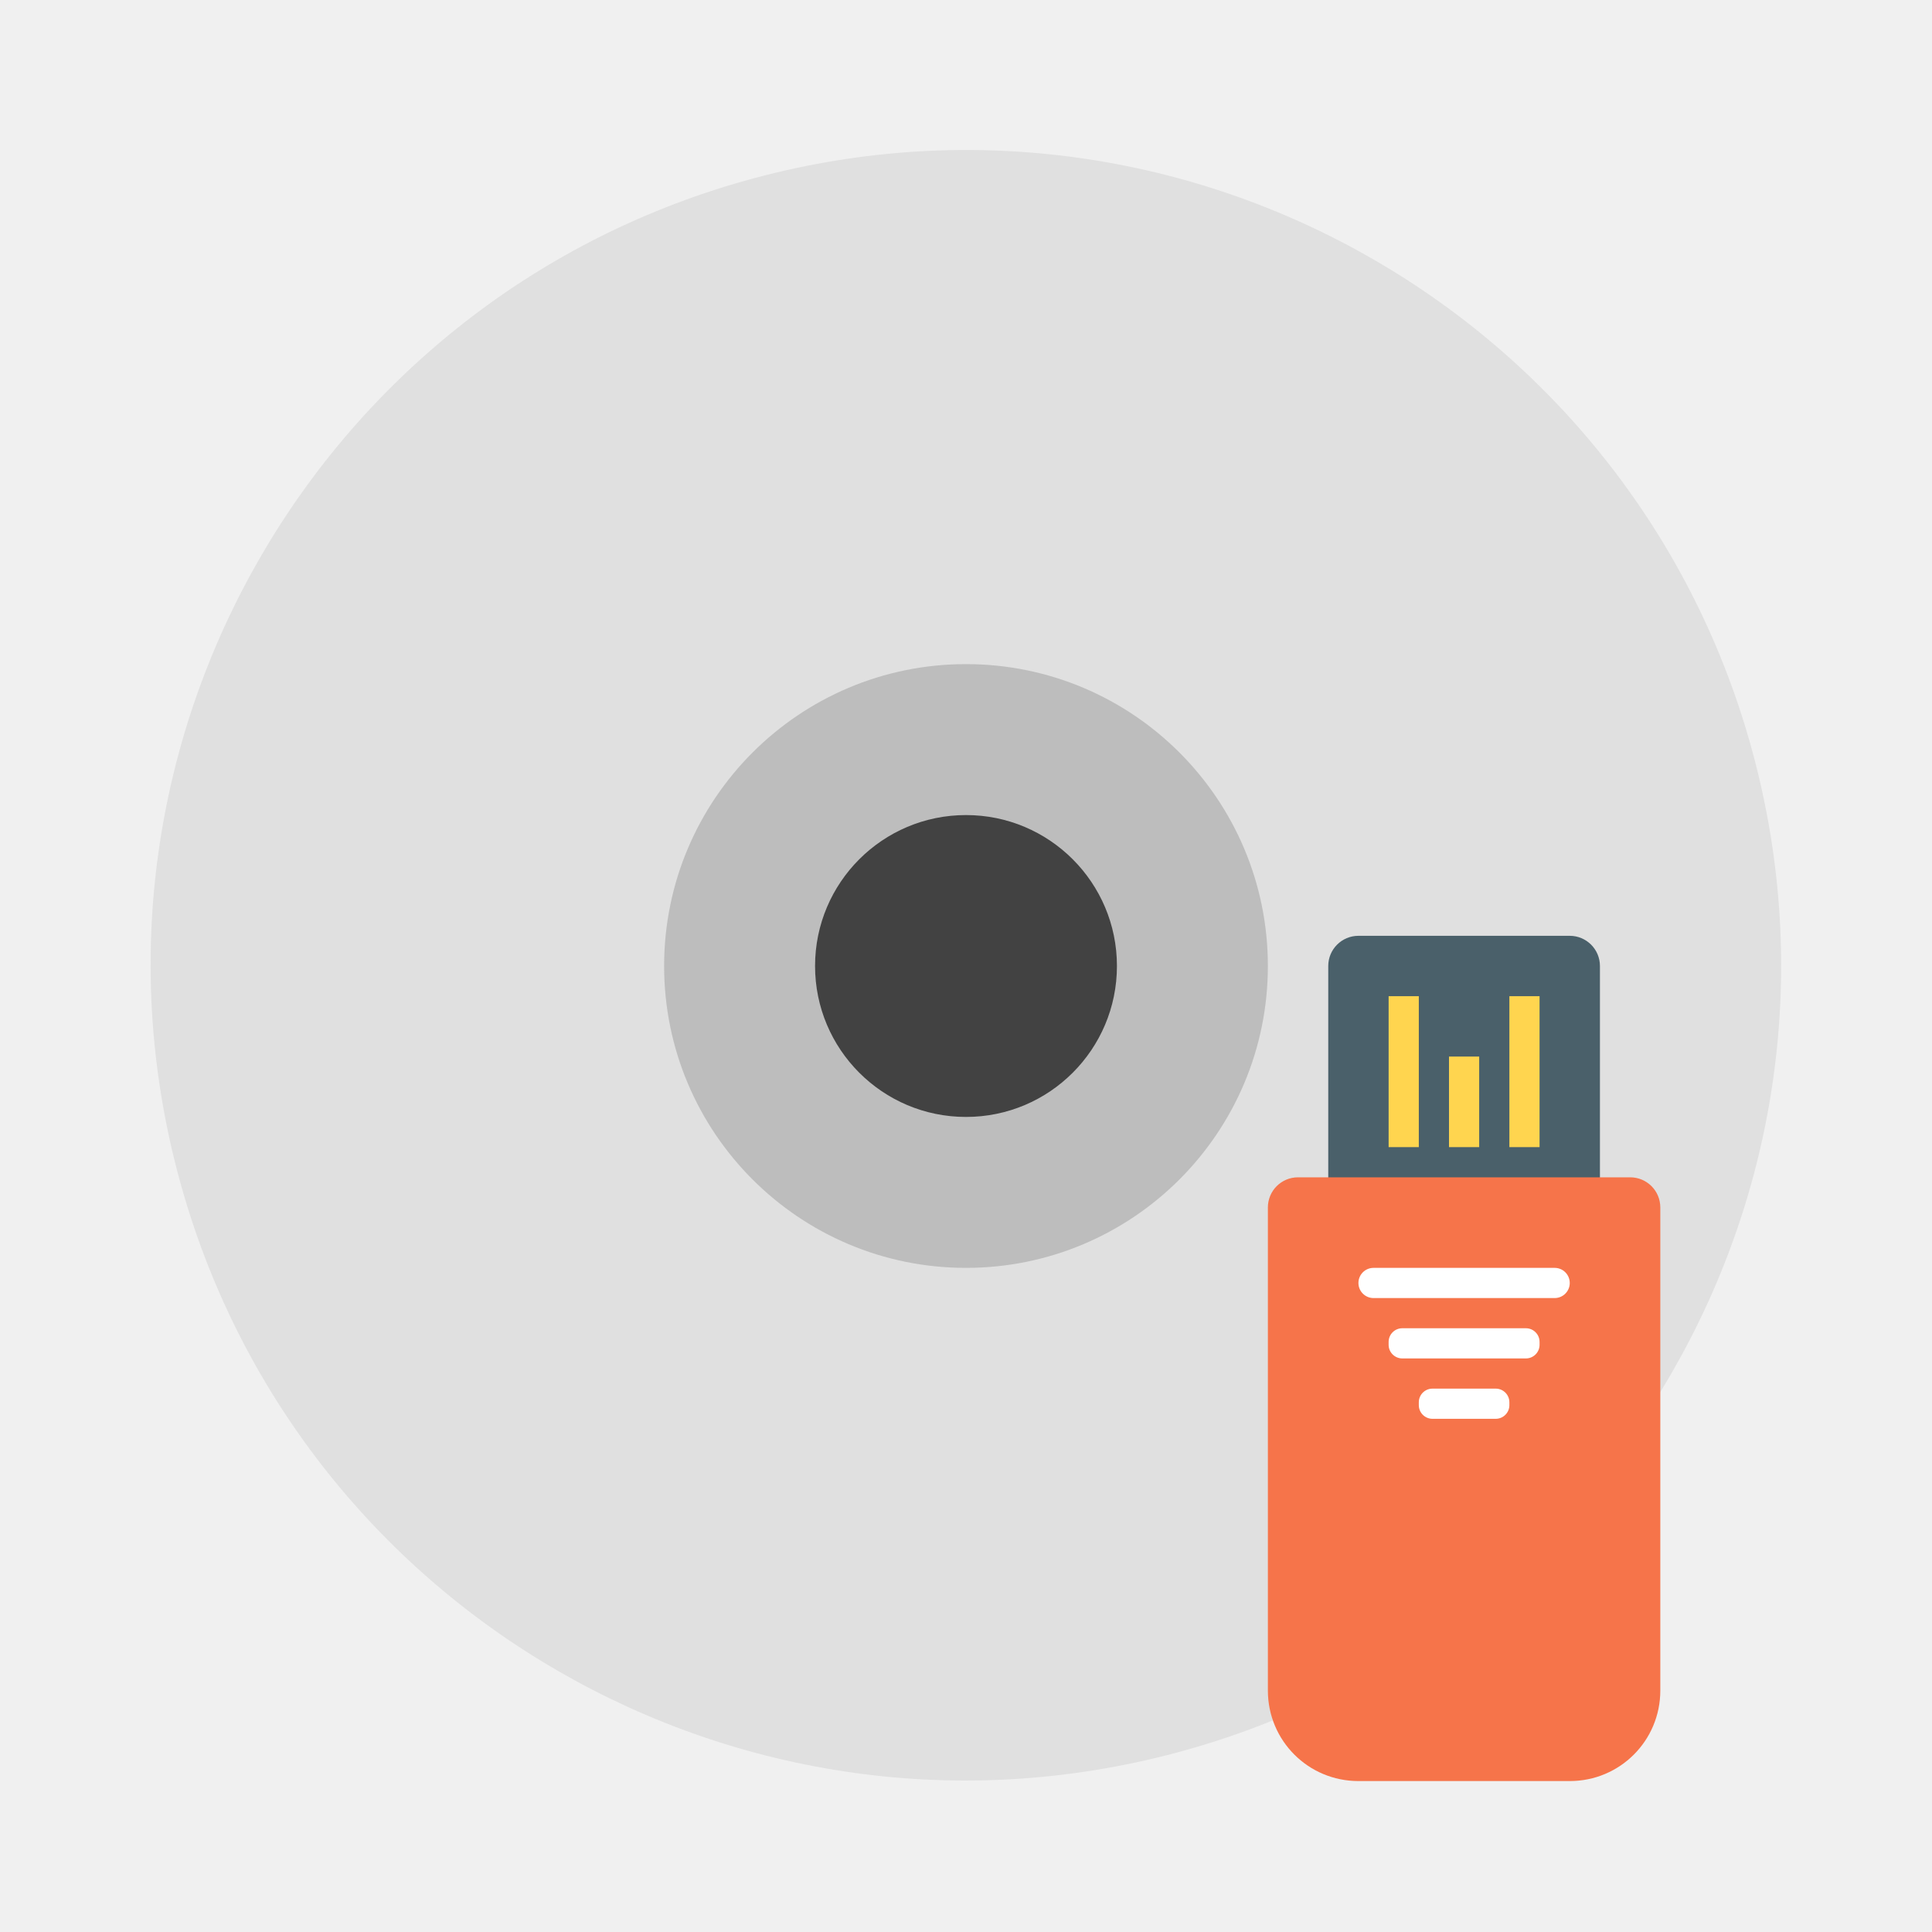
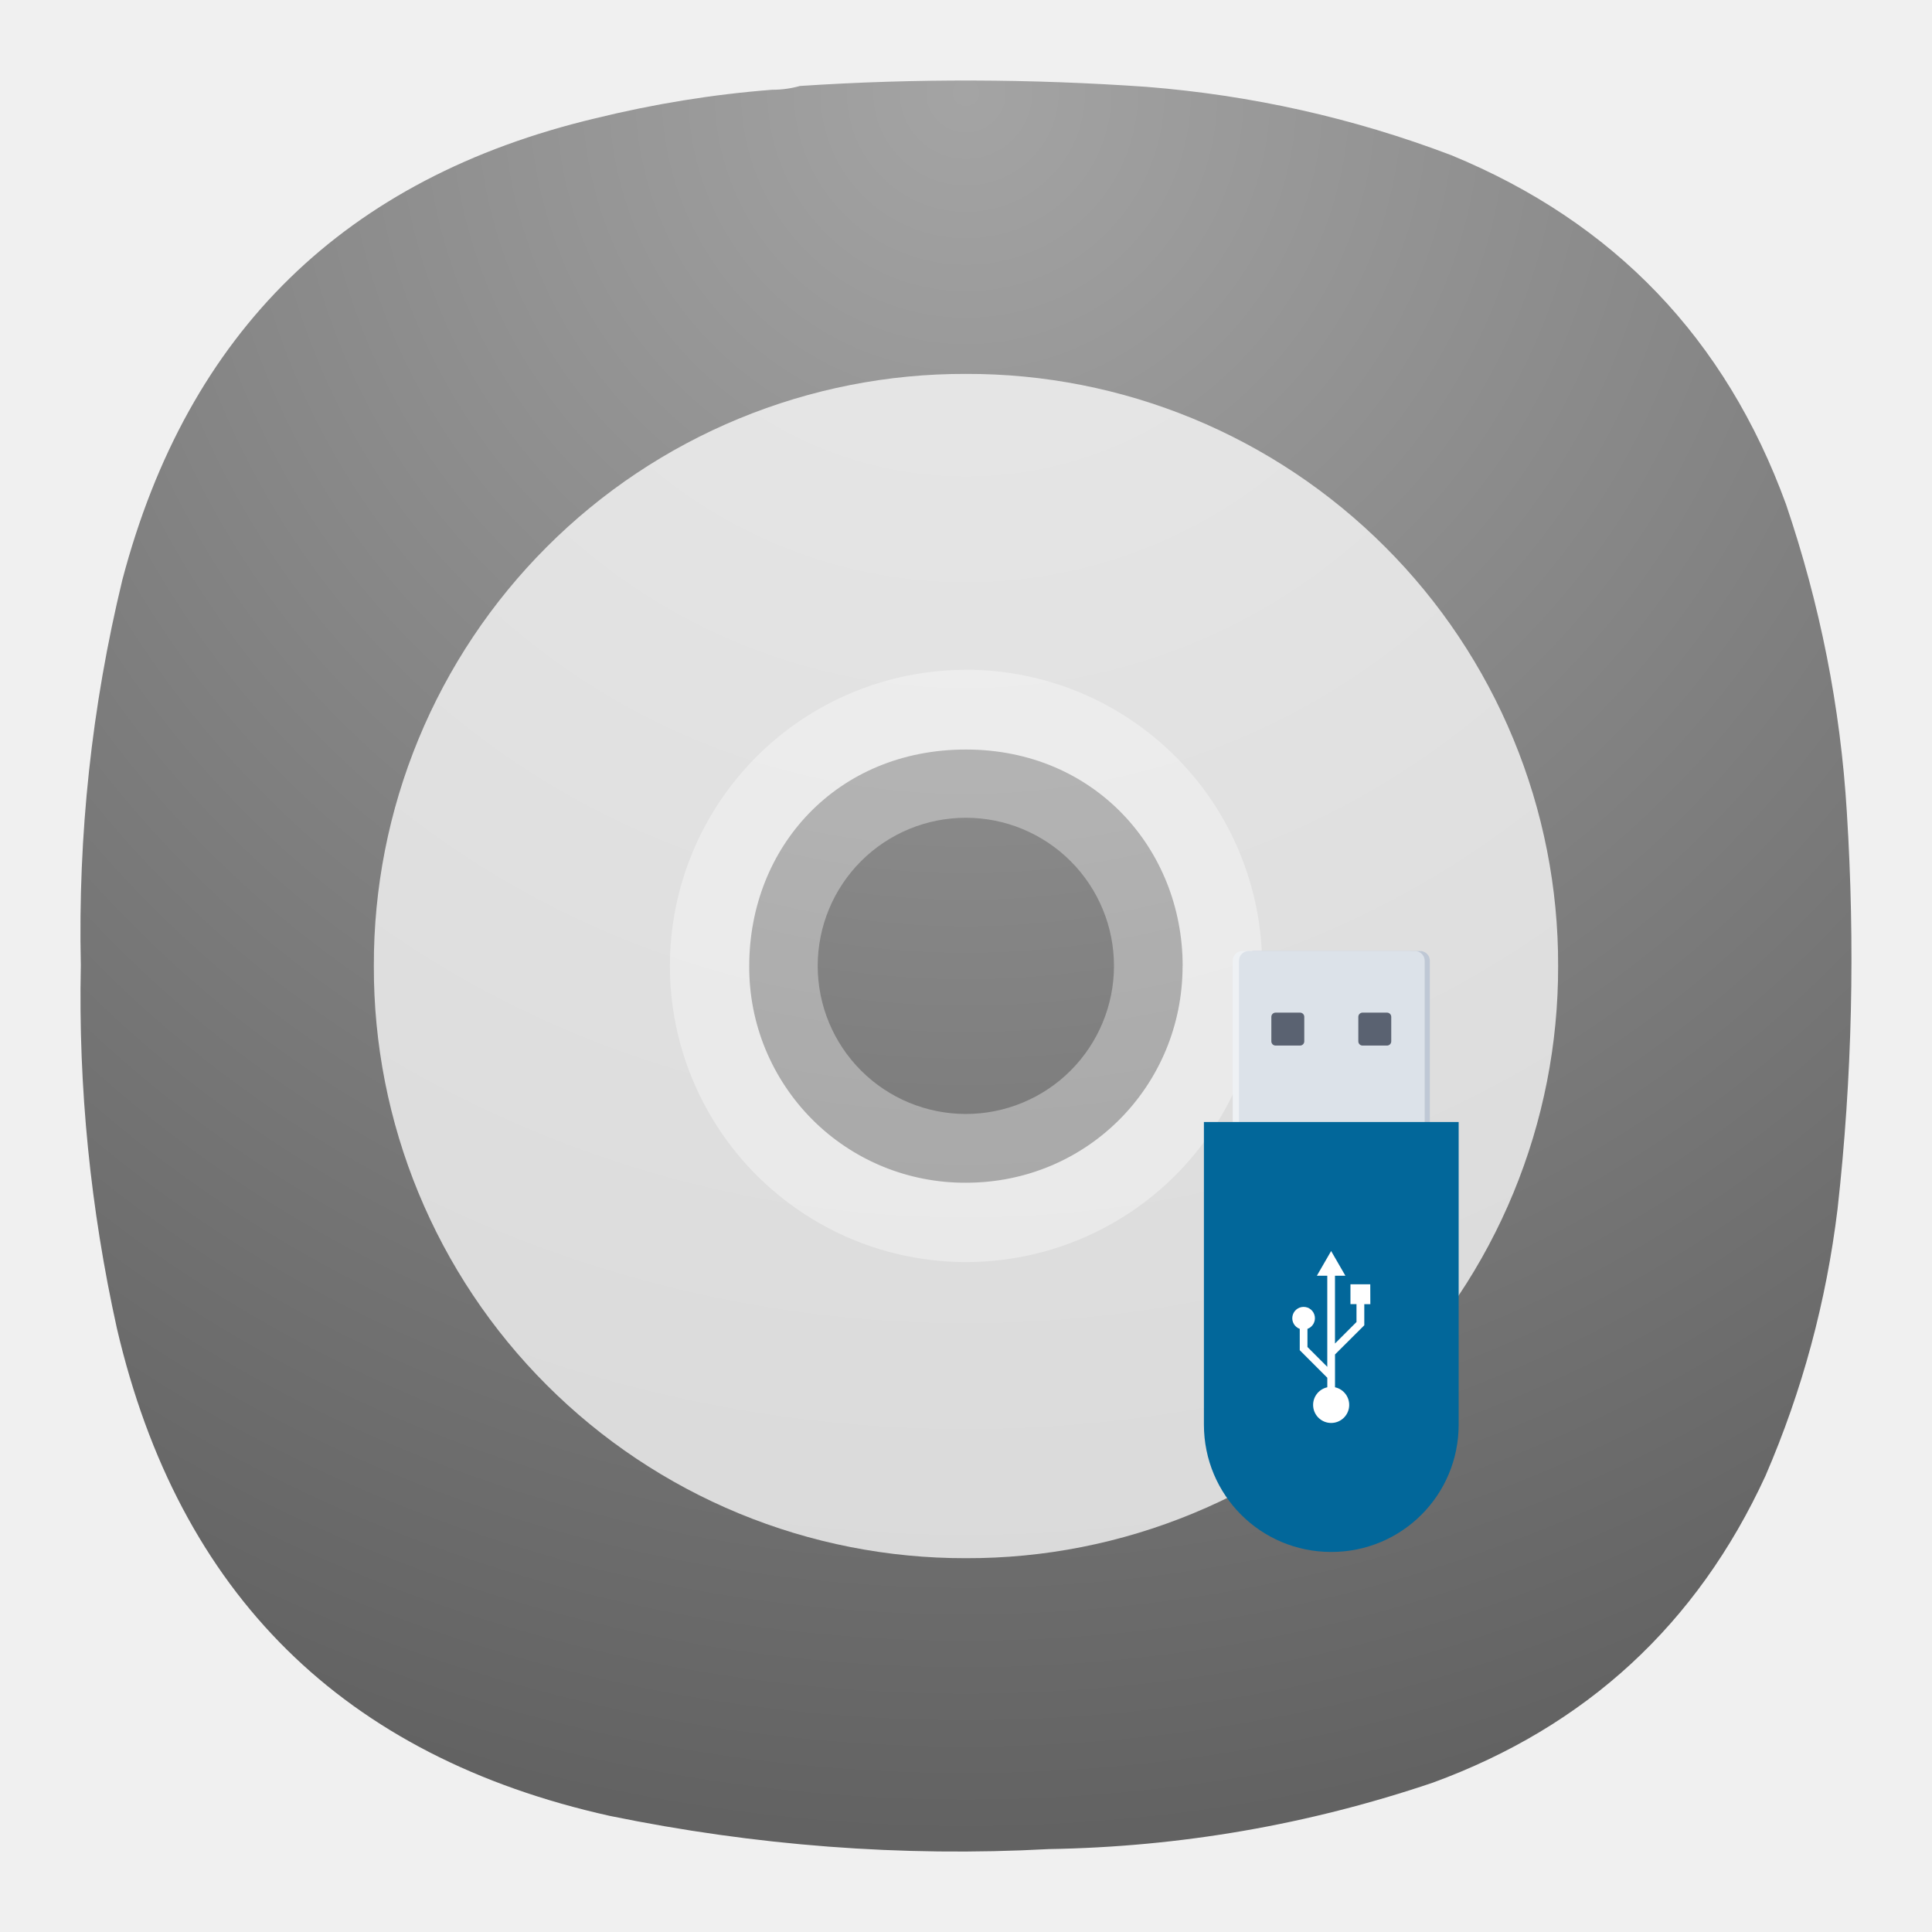
- <svg xmlns="http://www.w3.org/2000/svg" width="64" height="64">
-   <g transform="translate(0 -1058.5)">
-     <circle transform="rotate(-15)" cx="-251.33" cy="1061.6" fill="#e0e0e0" r="27" />
-     <circle cx="32" cy="1090.5" r="10" fill="#bdbdbd" />
-     <circle cx="32" cy="1090.5" r="5" fill="#424242" />
-     <rect x="44" y="1089.5" width="9" height="10" ry="1" fill="#4a606a" />
-     <path d="M43 1097.5c-.554 0-1 .446-1 1v16c0 1.662 1.338 3 3 3h7c1.662 0 3-1.338 3-3v-16c0-.554-.446-1-1-1H43z" fill="#f6744a" />
-     <g fill="#fff">
-       <rect x="45" y="1100.5" width="7" height="1" ry=".5" />
-       <rect x="46" y="1102.5" width="5" height="1" ry=".453" />
-       <rect x="47" y="1104.5" width="3" height="1" ry=".453" />
+ <svg xmlns="http://www.w3.org/2000/svg" width="24" height="24" version="1.1" id="svg8">
+   <defs id="defs8">
+     <radialGradient fx="0" fy="0" cx="0" cy="0" r="1" gradientUnits="userSpaceOnUse" gradientTransform="matrix(0,22,-22,0,11.99954,0.9999651)" spreadMethod="pad" id="radialGradient12763-3">
+       <stop style="stop-opacity:1;stop-color:#a4a4a4" offset="0" id="stop12759-6" />
+       <stop style="stop-opacity:1;stop-color:#626262" offset="1" id="stop12761-7" />
+     </radialGradient>
+   </defs>
+   <path d="m 9.593,1.115 c 0.12,0 0.235,-0.016 0.344,-0.047 1.437,-0.095 2.875,-0.089 4.308,0.011 1.301,0.104 2.561,0.385 3.781,0.848 2.025,0.833 3.411,2.281 4.161,4.339 0.421,1.24 0.676,2.516 0.755,3.823 0.104,1.647 0.068,3.287 -0.115,4.928 -0.14,1.151 -0.437,2.255 -0.896,3.317 -0.849,1.844 -2.229,3.115 -4.135,3.812 -1.543,0.521 -3.131,0.797 -4.767,0.824 -1.833,0.099 -3.651,-0.043 -5.452,-0.412 -3.308,-0.735 -5.355,-2.755 -6.125,-6.057 -0.328,-1.484 -0.48,-2.989 -0.448,-4.511 -0.036,-1.62 0.135,-3.213 0.516,-4.787 0.812,-3.083 2.771,-4.995 5.875,-5.733 C 8.12,1.292 8.854,1.172 9.593,1.115 Z" style="fill:url(#radialGradient12763-3);fill-rule:evenodd;stroke:none;stroke-width:1.333" id="path12765-6" />
+   <g id="g16145" transform="matrix(3.779602,0,0,3.779602,0.6446338,1.5133697e-6)">
+     <g id="g10410" transform="matrix(0.2432582,0,0,0.2432582,10.27837,1.512306)" style="fill:none">
+       <path opacity="0.75" d="m -21.902,6.835 c 0.003,-1.051 -0.202,-2.093 -0.604,-3.065 -0.401,-0.972 -0.99,-1.855 -1.734,-2.598 -0.743,-0.743 -1.626,-1.333 -2.598,-1.734 -0.972,-0.401 -2.013,-0.606 -3.065,-0.603 -1.051,-0.003 -2.093,0.202 -3.065,0.603 -0.972,0.401 -1.855,0.99 -2.598,1.734 -0.743,0.743 -1.333,1.626 -1.734,2.598 -0.401,0.972 -0.606,2.013 -0.603,3.065 -0.003,1.051 0.202,2.093 0.603,3.065 0.401,0.972 0.99,1.855 1.734,2.598 0.743,0.743 1.626,1.333 2.598,1.734 0.972,0.401 2.013,0.606 3.065,0.604 1.051,0.003 2.093,-0.202 3.065,-0.604 0.972,-0.401 1.855,-0.99 2.598,-1.734 0.743,-0.743 1.333,-1.626 1.734,-2.598 0.401,-0.972 0.606,-2.013 0.604,-3.065 z m -5.074,0 c 0,1.612 -1.283,2.928 -2.926,2.928 -0.385,0.002 -0.767,-0.072 -1.123,-0.218 -0.356,-0.146 -0.68,-0.362 -0.952,-0.634 -0.272,-0.272 -0.488,-0.596 -0.635,-0.952 -0.147,-0.356 -0.221,-0.738 -0.219,-1.123 0,-1.611 1.187,-2.926 2.928,-2.926 1.74,0 2.928,1.348 2.928,2.926 z" fill="#ffffff" id="path8363" />
+       <path opacity="0.35" d="m -29.903,2.833 c -0.525,1.3e-4 -1.046,0.104 -1.531,0.305 -0.485,0.201 -0.926,0.496 -1.298,0.868 -0.371,0.372 -0.666,0.813 -0.867,1.298 -0.201,0.485 -0.304,1.006 -0.304,1.531 1.3e-4,0.526 0.104,1.046 0.305,1.531 0.201,0.485 0.496,0.926 0.868,1.298 0.372,0.371 0.813,0.666 1.298,0.867 0.485,0.201 1.006,0.304 1.531,0.304 1.061,-3e-4 2.079,-0.422 2.829,-1.173 0.75,-0.751 1.172,-1.769 1.171,-2.83 -3e-4,-1.061 -0.422,-2.079 -1.173,-2.829 -0.751,-0.75 -1.768,-1.172 -2.83,-1.171 z m 0,1.999 c 0.263,1.2e-4 0.523,0.052 0.766,0.153 0.243,0.101 0.463,0.248 0.649,0.434 0.186,0.186 0.333,0.407 0.433,0.649 0.101,0.243 0.152,0.503 0.152,0.766 -10e-5,0.263 -0.052,0.523 -0.153,0.766 -0.101,0.243 -0.248,0.463 -0.434,0.649 -0.186,0.186 -0.407,0.333 -0.649,0.433 -0.243,0.101 -0.503,0.152 -0.766,0.152 -0.531,0 -1.04,-0.211 -1.415,-0.586 -0.375,-0.375 -0.586,-0.884 -0.586,-1.415 0,-0.531 0.211,-1.04 0.586,-1.415 0.375,-0.375 0.884,-0.586 1.415,-0.586 z" fill="#ffffff" id="path8365" />
    </g>
-     <g fill="#ffd54f">
-       <path d="M46 1091.5h1v5h-1zM50 1091.5h1v5h-1zM48 1093.5h1v3h-1z" />
+   </g>
+   <g id="g12611" transform="matrix(0.1578815,0,0,0.1578815,22.12608,8.457932)" style="fill:none;stroke-width:1.97">
+     <g id="g12598" transform="translate(0.07135726)" style="stroke-width:1.97">
+       <g id="g12585" style="stroke-width:1.97">
+         <rect style="opacity:1;fill:#eef1f4;fill-opacity:1;stroke-width:1.97;stroke-linecap:round;stroke-linejoin:round;stroke-dashoffset:1.89;stroke-opacity:0.974;paint-order:stroke markers fill" id="rect12438" width="14.609" height="14.609" x="-43.222" y="21.254" rx="0.769" ry="0.769" />
+         <rect style="opacity:1;fill:#bfc8d5;fill-opacity:1;stroke-width:1.97;stroke-linecap:round;stroke-linejoin:round;stroke-dashoffset:1.89;stroke-opacity:0.974;paint-order:stroke markers fill" id="rect12091" width="14.609" height="14.609" x="-42.32" y="21.254" rx="0.769" ry="0.769" />
+         <rect style="opacity:1;fill:#dce2e9;fill-opacity:1;stroke-width:1.97;stroke-linecap:round;stroke-linejoin:round;stroke-dashoffset:1.89;stroke-opacity:0.974;paint-order:stroke markers fill" id="rect12089" width="14.609" height="14.609" x="-42.728" y="21.254" rx="0.769" ry="0.769" />
+       </g>
+       <g id="g12589" transform="translate(-0.2065973)" style="stroke-width:1.97">
+         <rect class="cls-15" x="-28.695" y="-39.977" width="2.591" height="2.591" rx="0.332" transform="rotate(-90)" id="rect10455" style="fill:#5a6271;fill-opacity:1;stroke-width:0.218" />
+         <rect class="cls-15" x="-28.695" y="-33.134" width="2.591" height="2.591" rx="0.332" transform="rotate(-90)" id="rect10457" style="fill:#5a6271;fill-opacity:1;stroke-width:0.218" />
+       </g>
+     </g>
+     <g id="g12580" style="stroke-width:1.97">
+       <path id="rect10587" style="opacity:1;fill:#02679a;fill-opacity:1;stroke-width:1.97;stroke-linecap:round;stroke-linejoin:round;stroke-dashoffset:1.89;stroke-opacity:0.974;paint-order:stroke markers fill" d="m -45.418,34.71 v 23.808 c 0,5.553 4.469,10.021 10.021,10.021 5.553,0 10.023,-4.469 10.023,-10.021 V 34.71 Z" />
+       <path class="cls-6" d="m -32.329,47.479 h -1.559 v 1.559 h 0.476 v 1.409 l -1.693,1.693 v -5.335 h 0.819 l -1.122,-1.943 -1.122,1.943 h 0.819 v 7.167 l -1.56,-1.56 v -1.426 a 0.891,0.891 0 1 0 -0.606,0 v 1.678 l 0.391,0.391 v 0 l 1.777,1.777 v 0.75 a 1.42,1.42 0 1 0 0.606,0 v -2.583 l 1.962,-1.954 v 0 l 0.342,-0.342 v -1.66 h 0.476 z" id="path10463" style="fill:#ffffff;stroke-width:0.218" />
    </g>
  </g>
</svg>
